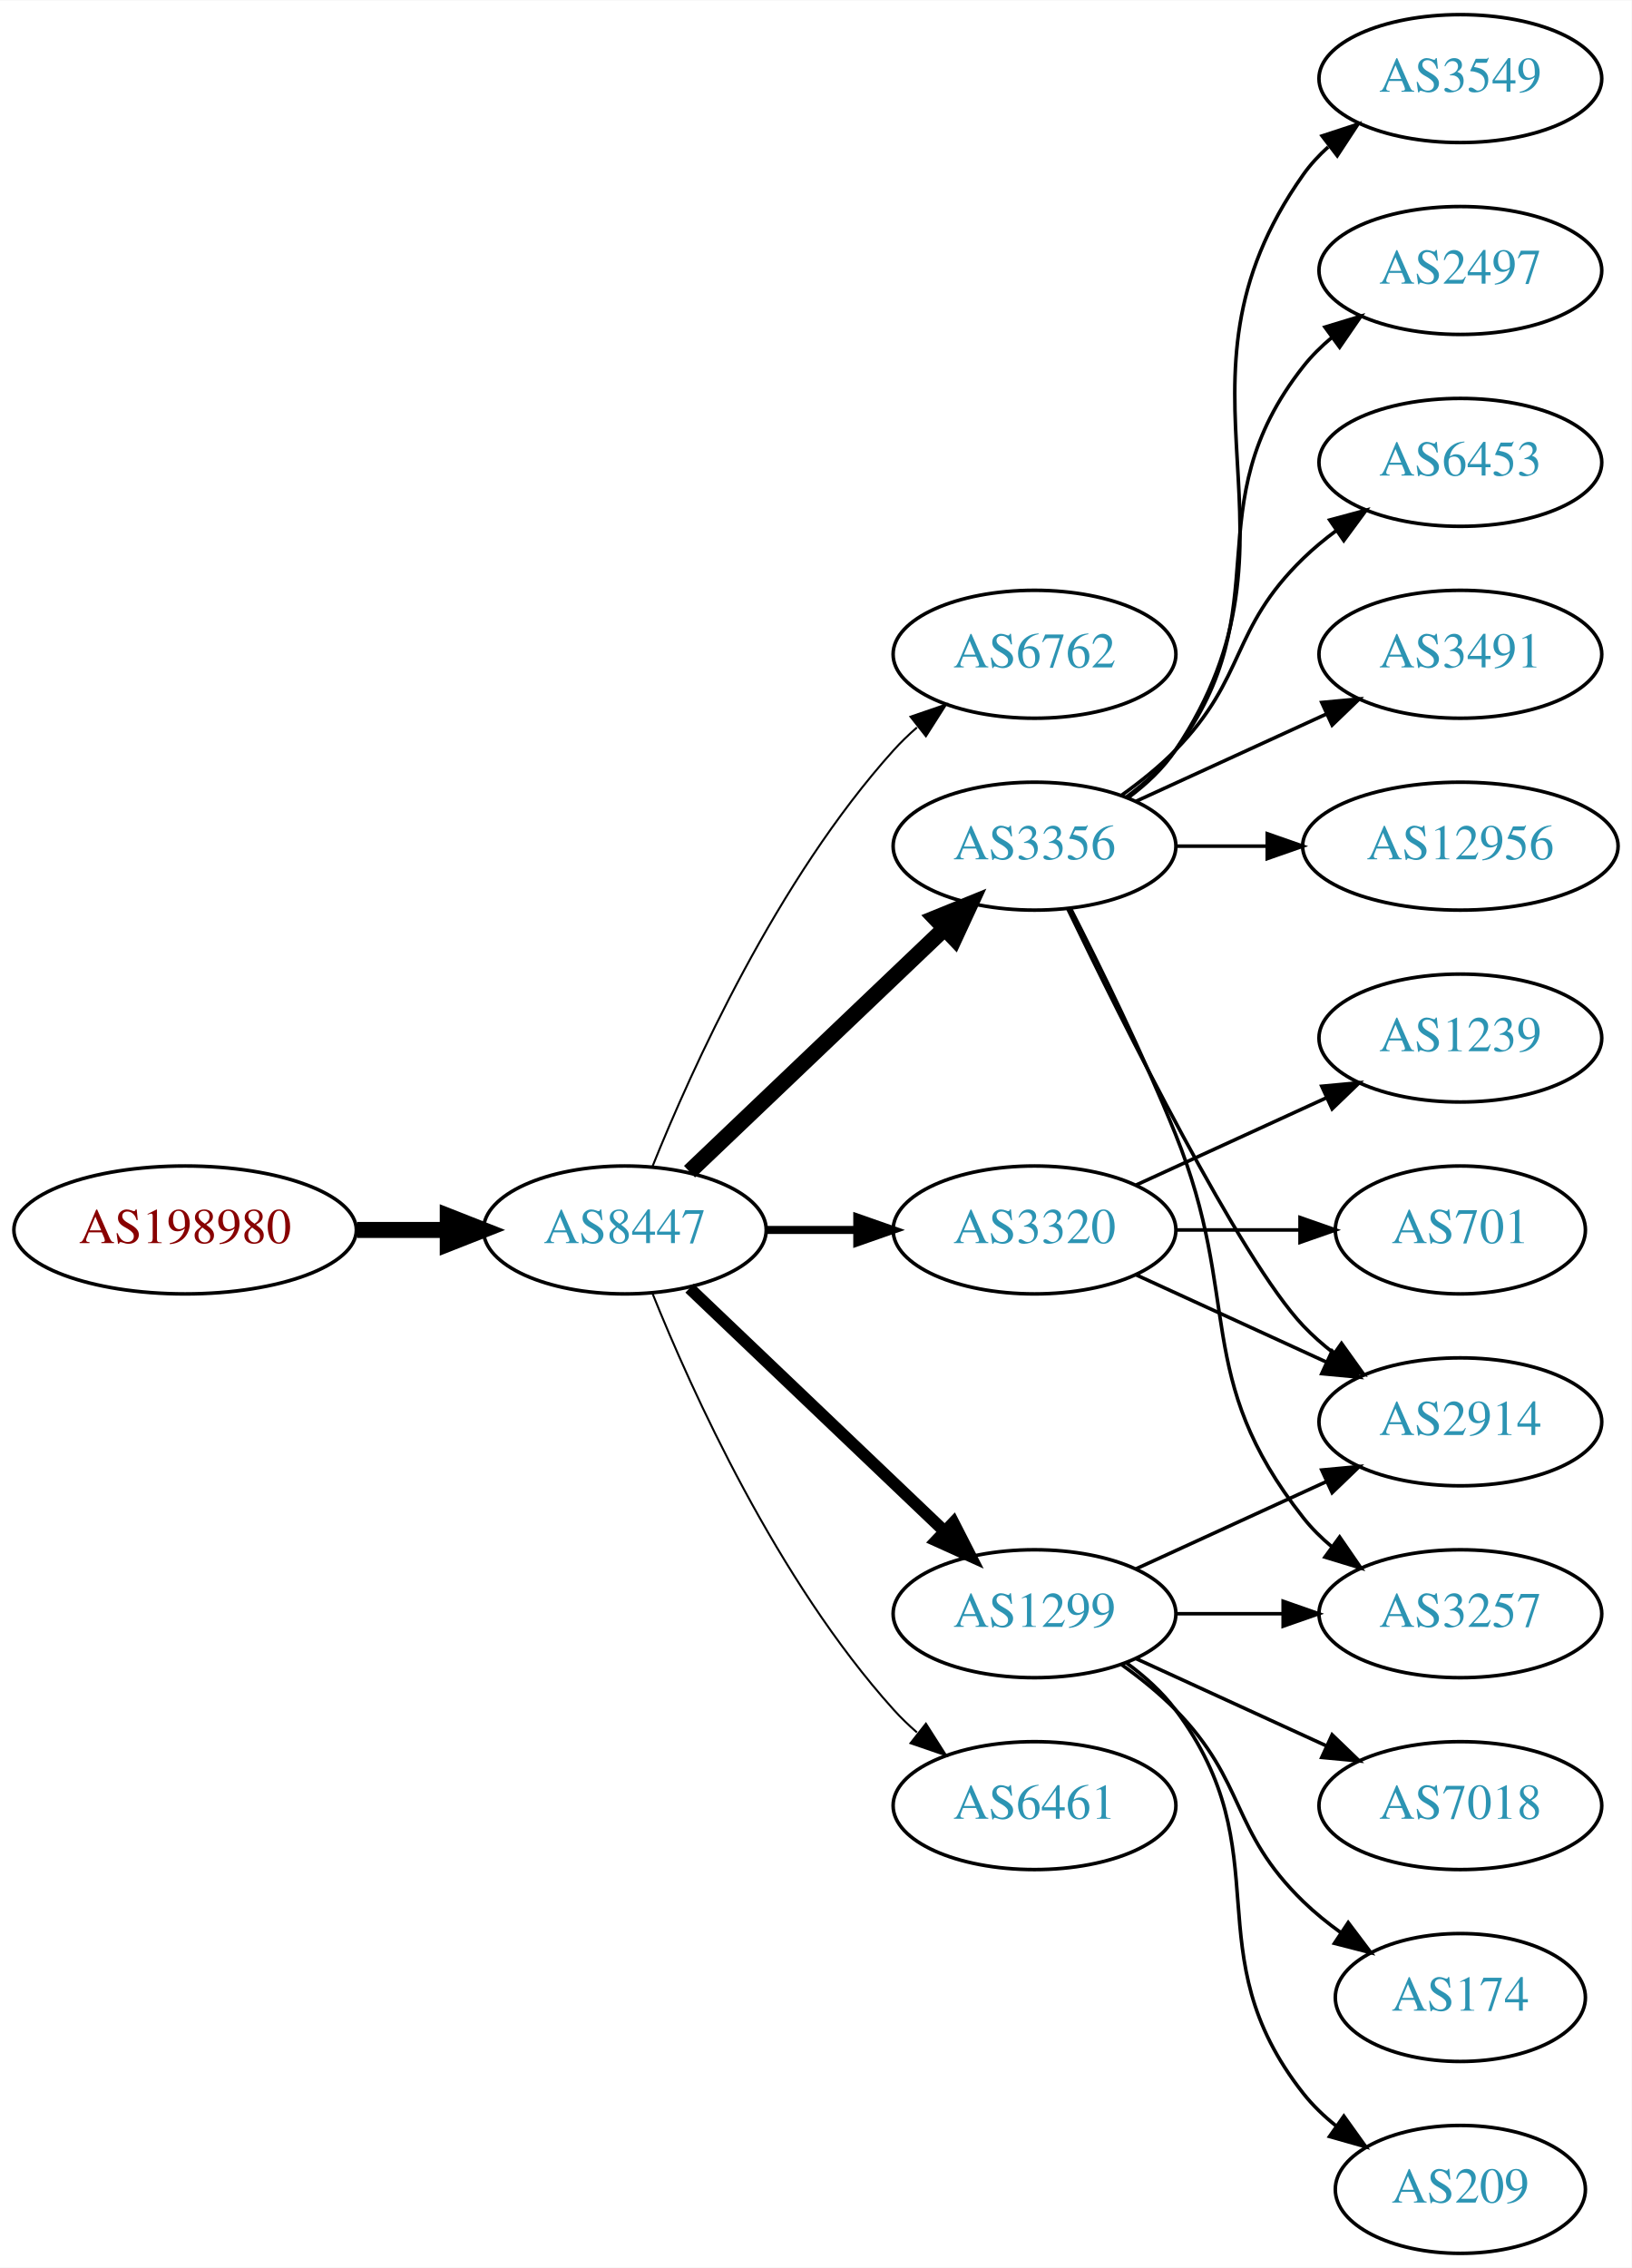
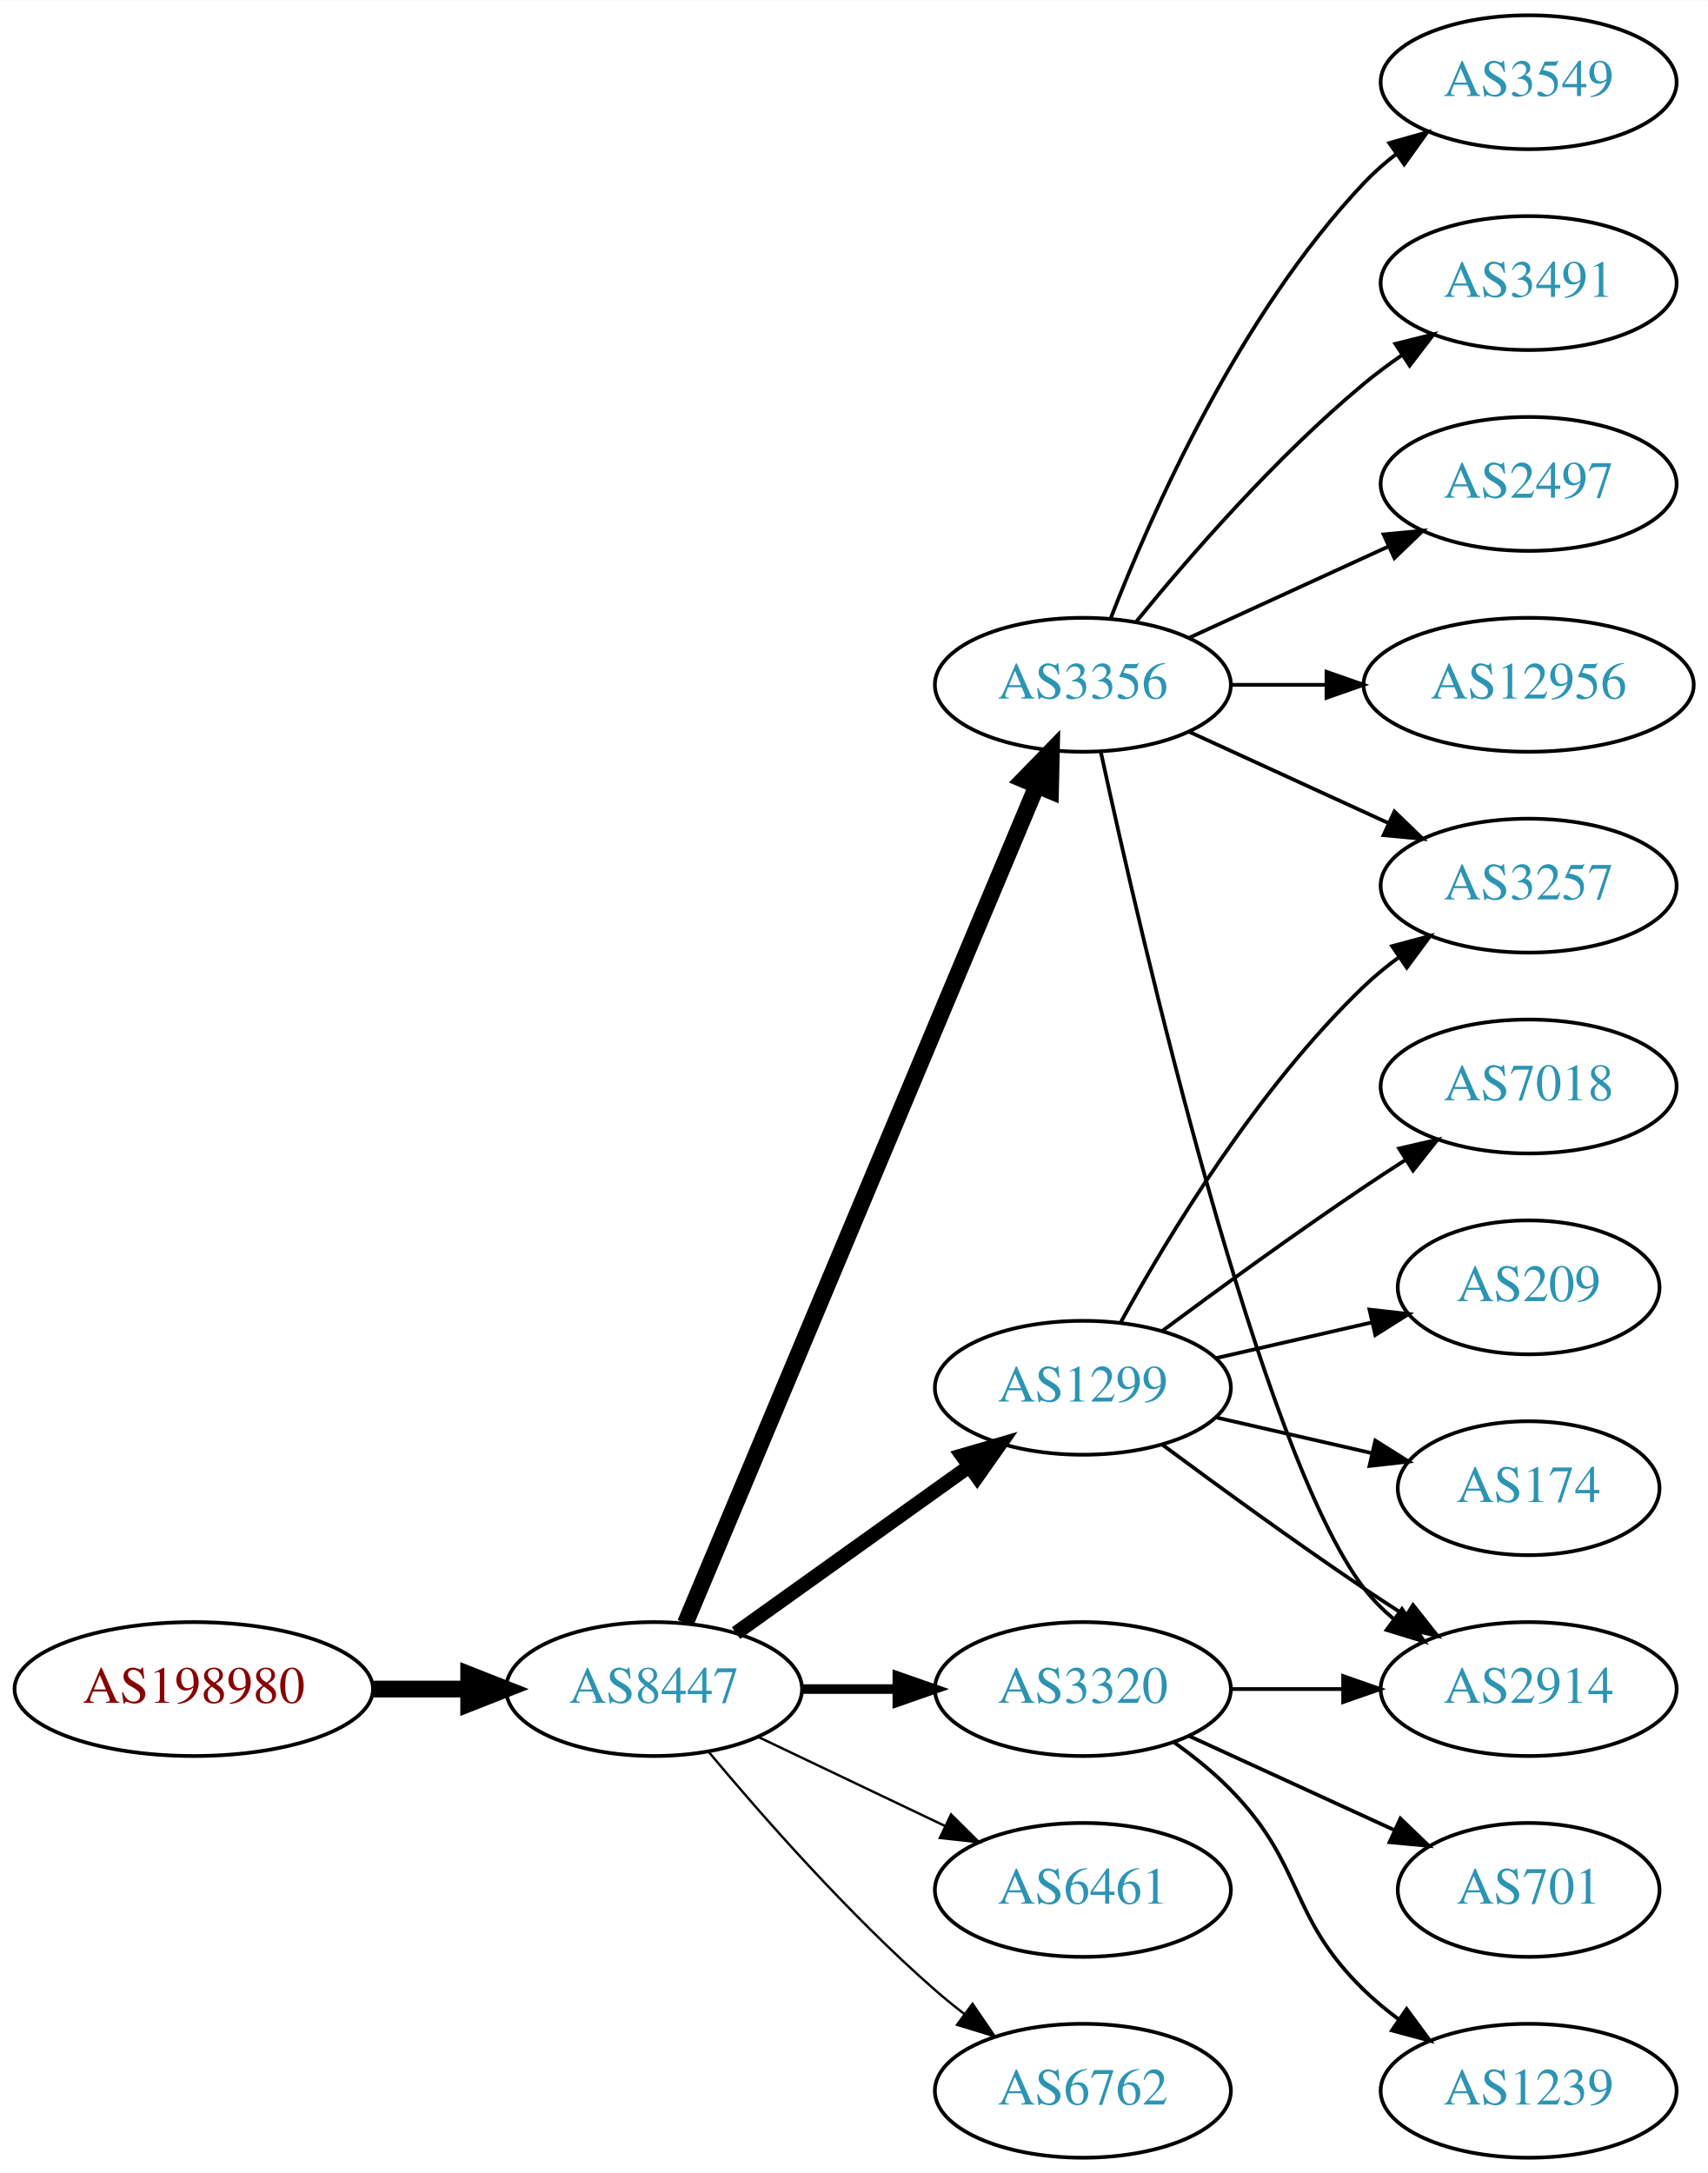
- <svg xmlns="http://www.w3.org/2000/svg" xmlns:xlink="http://www.w3.org/1999/xlink" width="459pt" height="638pt" viewBox="0.00 0.00 459.17 638.00">
-   <g id="graph0" class="graph" transform="scale(1 1) rotate(0) translate(4 634)">
-     <polygon fill="white" stroke="none" points="-4,4 -4,-634 455.17,-634 455.17,4 -4,4" />
+ <svg xmlns="http://www.w3.org/2000/svg" xmlns:xlink="http://www.w3.org/1999/xlink" width="459pt" height="584pt" viewBox="0.00 0.00 459.17 584.00">
+   <g id="graph0" class="graph" transform="scale(1 1) rotate(0) translate(4 580)">
+     <polygon fill="white" stroke="none" points="-4,4 -4,-580 455.17,-580 455.17,4 -4,4" />
    <g id="node1" class="node">
      <g id="a_node1">
        <a xlink:href="/asn/198980" xlink:title="AS198980 ~ Crate.io AT GmbH [AT]">
-           <ellipse fill="#ffffff" stroke="black" cx="48.096" cy="-288" rx="48.192" ry="18" />
-           <text text-anchor="middle" x="48.096" y="-284.3" font-family="Times,serif" font-size="14.00" fill="#880000">AS198980</text>
+           <ellipse fill="#ffffff" stroke="black" cx="48.096" cy="-126" rx="48.192" ry="18" />
+           <text text-anchor="middle" x="48.096" y="-122.3" font-family="Times,serif" font-size="14.00" fill="#880000">AS198980</text>
        </a>
      </g>
    </g>
    <g id="node2" class="node">
      <g id="a_node2">
        <a xlink:href="/asn/8447" xlink:title="AS8447 ~ A1 Telekom Austria AG [AT]">
-           <ellipse fill="#ffffff" stroke="black" cx="171.838" cy="-288" rx="39.794" ry="18" />
-           <text text-anchor="middle" x="171.838" y="-284.3" font-family="Times,serif" font-size="14.00" fill="#2c94b3">AS8447</text>
+           <ellipse fill="#ffffff" stroke="black" cx="171.838" cy="-126" rx="39.794" ry="18" />
+           <text text-anchor="middle" x="171.838" y="-122.3" font-family="Times,serif" font-size="14.00" fill="#2c94b3">AS8447</text>
        </a>
      </g>
    </g>
    <g id="edge1" class="edge">
-       <path fill="none" stroke="black" stroke-width="4.5" d="M96.513,-288C104.867,-288 113.577,-288 121.969,-288" />
-       <polygon fill="black" stroke="black" stroke-width="4.5" points="122.004,-291.938 132.004,-288 122.004,-284.063 122.004,-291.938" />
+       <path fill="none" stroke="black" stroke-width="4.5" d="M96.513,-126C104.867,-126 113.577,-126 121.969,-126" />
+       <polygon fill="black" stroke="black" stroke-width="4.5" points="122.004,-129.938 132.004,-126 122.004,-122.063 122.004,-129.938" />
    </g>
    <g id="node3" class="node">
      <g id="a_node3">
-         <a xlink:href="/asn/6762" xlink:title="AS6762 ~ TELECOM ITALIA SPARKLE S.p.A. [IT]">
-           <ellipse fill="#ffffff" stroke="black" cx="287.131" cy="-450" rx="39.794" ry="18" />
-           <text text-anchor="middle" x="287.131" y="-446.3" font-family="Times,serif" font-size="14.00" fill="#2c94b3">AS6762</text>
+         <a xlink:href="/asn/3356" xlink:title="AS3356 ~ Level 3 Parent, LLC [US]">
+           <ellipse fill="#ffffff" stroke="black" cx="287.131" cy="-396" rx="39.794" ry="18" />
+           <text text-anchor="middle" x="287.131" y="-392.3" font-family="Times,serif" font-size="14.00" fill="#2c94b3">AS3356</text>
        </a>
      </g>
    </g>
    <g id="edge2" class="edge">
-       <path fill="none" stroke="black" stroke-width="0.562" d="M179.586,-305.787C190.637,-333.243 214.69,-386.578 247.484,-423 249.487,-425.224 251.706,-427.363 254.038,-429.397" />
-       <polygon fill="black" stroke="black" stroke-width="0.562" points="252.236,-432.433 262.257,-435.873 256.569,-426.935 252.236,-432.433" />
+       <path fill="none" stroke="black" stroke-width="4.5" d="M180.271,-143.715C199.597,-189.771 251.52,-313.514 274.692,-368.739" />
+       <polygon fill="black" stroke="black" stroke-width="4.5" points="271.17,-370.522 278.67,-378.219 278.432,-367.475 271.17,-370.522" />
    </g>
    <g id="node4" class="node">
      <g id="a_node4">
        <a xlink:href="/asn/1299" xlink:title="AS1299 ~ Telia Carrier [EU]">
-           <ellipse fill="#ffffff" stroke="black" cx="287.131" cy="-180" rx="39.794" ry="18" />
-           <text text-anchor="middle" x="287.131" y="-176.3" font-family="Times,serif" font-size="14.00" fill="#2c94b3">AS1299</text>
+           <ellipse fill="#ffffff" stroke="black" cx="287.131" cy="-207" rx="39.794" ry="18" />
+           <text text-anchor="middle" x="287.131" y="-203.3" font-family="Times,serif" font-size="14.00" fill="#2c94b3">AS1299</text>
        </a>
      </g>
    </g>
    <g id="edge3" class="edge">
-       <path fill="none" stroke="black" stroke-width="3.375" d="M190.045,-271.597C209.12,-253.413 240.04,-223.937 261.638,-203.349" />
-       <polygon fill="black" stroke="black" stroke-width="3.375" points="264.31,-205.637 269.133,-196.203 259.48,-200.57 264.31,-205.637" />
+       <path fill="none" stroke="black" stroke-width="3.857" d="M193.882,-141.046C211.497,-153.639 236.835,-171.755 256.501,-185.816" />
+       <polygon fill="black" stroke="black" stroke-width="3.857" points="254.645,-188.791 264.815,-191.76 258.716,-183.097 254.645,-188.791" />
    </g>
    <g id="node5" class="node">
      <g id="a_node5">
-         <a xlink:href="/asn/3356" xlink:title="AS3356 ~ Level 3 Parent, LLC [US]">
-           <ellipse fill="#ffffff" stroke="black" cx="287.131" cy="-396" rx="39.794" ry="18" />
-           <text text-anchor="middle" x="287.131" y="-392.3" font-family="Times,serif" font-size="14.00" fill="#2c94b3">AS3356</text>
+         <a xlink:href="/asn/3320" xlink:title="AS3320 ~ DTAG [DE]">
+           <ellipse fill="#ffffff" stroke="black" cx="287.131" cy="-126" rx="39.794" ry="18" />
+           <text text-anchor="middle" x="287.131" y="-122.3" font-family="Times,serif" font-size="14.00" fill="#2c94b3">AS3320</text>
        </a>
      </g>
    </g>
    <g id="edge4" class="edge">
-       <path fill="none" stroke="black" stroke-width="4.5" d="M190.045,-304.403C209.12,-322.587 240.04,-352.063 261.638,-372.651" />
-       <polygon fill="black" stroke="black" stroke-width="4.5" points="259.178,-375.747 269.133,-379.797 264.612,-370.047 259.178,-375.747" />
+       <path fill="none" stroke="black" stroke-width="2.571" d="M211.51,-126C219.713,-126 228.477,-126 237.009,-126" />
+       <polygon fill="black" stroke="black" stroke-width="2.571" points="237.248,-129.5 247.248,-126 237.248,-122.5 237.248,-129.5" />
    </g>
    <g id="node6" class="node">
      <g id="a_node6">
-         <a xlink:href="/asn/3320" xlink:title="AS3320 ~ DTAG [DE]">
-           <ellipse fill="#ffffff" stroke="black" cx="287.131" cy="-288" rx="39.794" ry="18" />
-           <text text-anchor="middle" x="287.131" y="-284.3" font-family="Times,serif" font-size="14.00" fill="#2c94b3">AS3320</text>
+         <a xlink:href="/asn/6461" xlink:title="AS6461 ~ Zayo Bandwidth [US]">
+           <ellipse fill="#ffffff" stroke="black" cx="287.131" cy="-72" rx="39.794" ry="18" />
+           <text text-anchor="middle" x="287.131" y="-68.3" font-family="Times,serif" font-size="14.00" fill="#2c94b3">AS6461</text>
        </a>
      </g>
    </g>
    <g id="edge5" class="edge">
-       <path fill="none" stroke="black" stroke-width="2.25" d="M211.51,-288C219.713,-288 228.477,-288 237.009,-288" />
-       <polygon fill="black" stroke="black" stroke-width="2.25" points="237.248,-291.5 247.248,-288 237.248,-284.5 237.248,-291.5" />
+       <path fill="none" stroke="black" stroke-width="0.643" d="M199.974,-113.066C214.968,-105.919 233.789,-96.948 250.013,-89.215" />
+       <polygon fill="black" stroke="black" stroke-width="0.643" points="251.695,-92.291 259.216,-84.829 248.683,-85.972 251.695,-92.291" />
    </g>
    <g id="node7" class="node">
      <g id="a_node7">
-         <a xlink:href="/asn/6461" xlink:title="AS6461 ~ Zayo Bandwidth [US]">
-           <ellipse fill="#ffffff" stroke="black" cx="287.131" cy="-126" rx="39.794" ry="18" />
-           <text text-anchor="middle" x="287.131" y="-122.3" font-family="Times,serif" font-size="14.00" fill="#2c94b3">AS6461</text>
+         <a xlink:href="/asn/6762" xlink:title="AS6762 ~ TELECOM ITALIA SPARKLE S.p.A. [IT]">
+           <ellipse fill="#ffffff" stroke="black" cx="287.131" cy="-18" rx="39.794" ry="18" />
+           <text text-anchor="middle" x="287.131" y="-14.3" font-family="Times,serif" font-size="14.00" fill="#2c94b3">AS6762</text>
        </a>
      </g>
    </g>
    <g id="edge6" class="edge">
-       <path fill="none" stroke="black" stroke-width="0.562" d="M179.586,-270.213C190.637,-242.757 214.69,-189.422 247.484,-153 249.487,-150.776 251.706,-148.637 254.038,-146.603" />
-       <polygon fill="black" stroke="black" stroke-width="0.562" points="256.569,-149.065 262.257,-140.127 252.236,-143.567 256.569,-149.065" />
+       <path fill="none" stroke="black" stroke-width="0.643" d="M186.468,-109.183C200.751,-92.071 224.297,-65.255 247.484,-45 249.95,-42.846 252.589,-40.706 255.286,-38.628" />
+       <polygon fill="black" stroke="black" stroke-width="0.643" points="257.459,-41.375 263.44,-32.63 253.311,-35.736 257.459,-41.375" />
    </g>
    <g id="node8" class="node">
      <g id="a_node8">
        <a xlink:href="/asn/2914" xlink:title="AS2914 ~ NTT America, Inc. [US]">
-           <ellipse fill="#ffffff" stroke="black" cx="406.973" cy="-234" rx="39.794" ry="18" />
-           <text text-anchor="middle" x="406.973" y="-230.3" font-family="Times,serif" font-size="14.00" fill="#2c94b3">AS2914</text>
+           <ellipse fill="#ffffff" stroke="black" cx="406.973" cy="-126" rx="39.794" ry="18" />
+           <text text-anchor="middle" x="406.973" y="-122.3" font-family="Times,serif" font-size="14.00" fill="#2c94b3">AS2914</text>
        </a>
      </g>
    </g>
    <g id="edge7" class="edge">
-       <path fill="none" stroke="black" d="M315.76,-192.661C331.717,-199.973 351.987,-209.261 369.27,-217.181" />
-       <polygon fill="black" stroke="black" points="367.969,-220.435 378.518,-221.419 370.885,-214.071 367.969,-220.435" />
+       <path fill="none" stroke="black" d="M291.992,-377.775C302.86,-327.729 334.747,-189.484 362.777,-153 365.067,-150.019 367.787,-147.284 370.732,-144.795" />
+       <polygon fill="black" stroke="black" points="372.926,-147.527 378.908,-138.782 368.778,-141.887 372.926,-147.527" />
    </g>
    <g id="node9" class="node">
      <g id="a_node9">
-         <a xlink:href="/asn/7018" xlink:title="AS7018 ~ AT&amp;T Services, Inc. [US]">
-           <ellipse fill="#ffffff" stroke="black" cx="406.973" cy="-126" rx="39.794" ry="18" />
-           <text text-anchor="middle" x="406.973" y="-122.3" font-family="Times,serif" font-size="14.00" fill="#2c94b3">AS7018</text>
+         <a xlink:href="/asn/3491" xlink:title="AS3491 ~ PCCW Global, Inc. [US]">
+           <ellipse fill="#ffffff" stroke="black" cx="406.973" cy="-504" rx="39.794" ry="18" />
+           <text text-anchor="middle" x="406.973" y="-500.3" font-family="Times,serif" font-size="14.00" fill="#2c94b3">AS3491</text>
        </a>
      </g>
    </g>
    <g id="edge8" class="edge">
-       <path fill="none" stroke="black" d="M315.76,-167.339C331.717,-160.027 351.987,-150.739 369.27,-142.819" />
-       <polygon fill="black" stroke="black" points="370.885,-145.929 378.518,-138.581 367.969,-139.565 370.885,-145.929" />
+       <path fill="none" stroke="black" d="M301.55,-413.065C315.665,-430.375 339.079,-457.345 362.777,-477 365.994,-479.668 369.494,-482.27 373.065,-484.741" />
+       <polygon fill="black" stroke="black" points="371.143,-487.666 381.421,-490.236 374.988,-481.817 371.143,-487.666" />
    </g>
    <g id="node10" class="node">
      <g id="a_node10">
-         <a xlink:href="/asn/174" xlink:title="AS174 ~ Cogent Communications [US]">
-           <ellipse fill="#ffffff" stroke="black" cx="406.973" cy="-72" rx="35.194" ry="18" />
-           <text text-anchor="middle" x="406.973" y="-68.3" font-family="Times,serif" font-size="14.00" fill="#2c94b3">AS174</text>
+         <a xlink:href="/asn/3257" xlink:title="AS3257 ~ GTT [DE]">
+           <ellipse fill="#ffffff" stroke="black" cx="406.973" cy="-342" rx="39.794" ry="18" />
+           <text text-anchor="middle" x="406.973" y="-338.3" font-family="Times,serif" font-size="14.00" fill="#2c94b3">AS3257</text>
        </a>
      </g>
    </g>
    <g id="edge9" class="edge">
-       <path fill="none" stroke="black" d="M311.725,-165.611C316.981,-161.852 322.313,-157.563 326.777,-153 346.95,-132.383 342.084,-119.094 362.777,-99 366.005,-95.866 369.656,-92.911 373.434,-90.188" />
-       <polygon fill="black" stroke="black" points="375.413,-93.075 381.794,-84.617 371.532,-87.25 375.413,-93.075" />
+       <path fill="none" stroke="black" d="M315.76,-383.339C331.717,-376.027 351.987,-366.739 369.27,-358.819" />
+       <polygon fill="black" stroke="black" points="370.885,-361.929 378.518,-354.581 367.969,-355.565 370.885,-361.929" />
    </g>
    <g id="node11" class="node">
      <g id="a_node11">
-         <a xlink:href="/asn/3257" xlink:title="AS3257 ~ GTT [DE]">
-           <ellipse fill="#ffffff" stroke="black" cx="406.973" cy="-180" rx="39.794" ry="18" />
-           <text text-anchor="middle" x="406.973" y="-176.3" font-family="Times,serif" font-size="14.00" fill="#2c94b3">AS3257</text>
+         <a xlink:href="/asn/2497" xlink:title="AS2497 ~ Internet Initiative Japan Inc. [JP]">
+           <ellipse fill="#ffffff" stroke="black" cx="406.973" cy="-450" rx="39.794" ry="18" />
+           <text text-anchor="middle" x="406.973" y="-446.3" font-family="Times,serif" font-size="14.00" fill="#2c94b3">AS2497</text>
        </a>
      </g>
    </g>
    <g id="edge10" class="edge">
-       <path fill="none" stroke="black" d="M327.044,-180C336.597,-180 346.947,-180 356.909,-180" />
-       <polygon fill="black" stroke="black" points="357.102,-183.5 367.102,-180 357.102,-176.5 357.102,-183.5" />
+       <path fill="none" stroke="black" d="M315.76,-408.661C331.717,-415.973 351.987,-425.261 369.27,-433.181" />
+       <polygon fill="black" stroke="black" points="367.969,-436.435 378.518,-437.419 370.885,-430.071 367.969,-436.435" />
    </g>
    <g id="node12" class="node">
      <g id="a_node12">
-         <a xlink:href="/asn/209" xlink:title="AS209 ~ CenturyLink Communications, LLC [US]">
-           <ellipse fill="#ffffff" stroke="black" cx="406.973" cy="-18" rx="35.194" ry="18" />
-           <text text-anchor="middle" x="406.973" y="-14.3" font-family="Times,serif" font-size="14.00" fill="#2c94b3">AS209</text>
-         </a>
-       </g>
-     </g>
-     <g id="edge11" class="edge">
-       <path fill="none" stroke="black" d="M313.062,-166.118C318.138,-162.389 323.056,-157.984 326.777,-153 357.049,-112.458 331.479,-84.754 362.777,-45 365.424,-41.639 368.613,-38.584 372.044,-35.839" />
-       <polygon fill="black" stroke="black" points="374.182,-38.614 380.351,-30 370.157,-32.887 374.182,-38.614" />
-     </g>
-     <g id="edge16" class="edge">
-       <path fill="none" stroke="black" d="M296.478,-378.405C311.945,-346.268 345.09,-279.66 362.777,-261 365.363,-258.272 368.281,-255.706 371.349,-253.323" />
-       <polygon fill="black" stroke="black" points="373.527,-256.07 379.697,-247.457 369.503,-250.342 373.527,-256.07" />
-     </g>
-     <g id="edge14" class="edge">
-       <path fill="none" stroke="black" d="M297.212,-378.583C305.48,-362.366 317.742,-337.397 326.777,-315 345.707,-268.078 331.479,-246.754 362.777,-207 365.102,-204.047 367.846,-201.33 370.805,-198.853" />
-       <polygon fill="black" stroke="black" points="372.998,-201.585 379.002,-192.855 368.865,-195.936 372.998,-201.585" />
-     </g>
-     <g id="node13" class="node">
-       <g id="a_node13">
-         <a xlink:href="/asn/2497" xlink:title="AS2497 ~ Internet Initiative Japan Inc. [JP]">
-           <ellipse fill="#ffffff" stroke="black" cx="406.973" cy="-558" rx="39.794" ry="18" />
-           <text text-anchor="middle" x="406.973" y="-554.3" font-family="Times,serif" font-size="14.00" fill="#2c94b3">AS2497</text>
-         </a>
-       </g>
-     </g>
-     <g id="edge12" class="edge">
-       <path fill="none" stroke="black" d="M313.062,-409.882C318.138,-413.611 323.056,-418.016 326.777,-423 357.049,-463.542 331.479,-491.246 362.777,-531 365.102,-533.953 367.846,-536.67 370.805,-539.147" />
-       <polygon fill="black" stroke="black" points="368.865,-542.064 379.002,-545.145 372.998,-536.415 368.865,-542.064" />
-     </g>
-     <g id="node14" class="node">
-       <g id="a_node14">
-         <a xlink:href="/asn/6453" xlink:title="AS6453 ~ TATA COMMUNICATIONS (AMERICA) INC [US]">
-           <ellipse fill="#ffffff" stroke="black" cx="406.973" cy="-504" rx="39.794" ry="18" />
-           <text text-anchor="middle" x="406.973" y="-500.3" font-family="Times,serif" font-size="14.00" fill="#2c94b3">AS6453</text>
-         </a>
-       </g>
-     </g>
-     <g id="edge13" class="edge">
-       <path fill="none" stroke="black" d="M311.725,-410.389C316.981,-414.148 322.313,-418.437 326.777,-423 346.95,-443.617 342.084,-456.906 362.777,-477 365.623,-479.763 368.796,-482.386 372.096,-484.834" />
-       <polygon fill="black" stroke="black" points="370.213,-487.786 380.444,-490.538 374.162,-482.006 370.213,-487.786" />
-     </g>
-     <g id="node15" class="node">
-       <g id="a_node15">
-         <a xlink:href="/asn/3491" xlink:title="AS3491 ~ PCCW Global, Inc. [US]">
-           <ellipse fill="#ffffff" stroke="black" cx="406.973" cy="-450" rx="39.794" ry="18" />
-           <text text-anchor="middle" x="406.973" y="-446.3" font-family="Times,serif" font-size="14.00" fill="#2c94b3">AS3491</text>
-         </a>
-       </g>
-     </g>
-     <g id="edge15" class="edge">
-       <path fill="none" stroke="black" d="M315.76,-408.661C331.717,-415.973 351.987,-425.261 369.27,-433.181" />
-       <polygon fill="black" stroke="black" points="367.969,-436.435 378.518,-437.419 370.885,-430.071 367.969,-436.435" />
-     </g>
-     <g id="node16" class="node">
-       <g id="a_node16">
        <a xlink:href="/asn/12956" xlink:title="AS12956 ~ TELXIUS [ES]">
          <ellipse fill="#ffffff" stroke="black" cx="406.973" cy="-396" rx="44.393" ry="18" />
          <text text-anchor="middle" x="406.973" y="-392.3" font-family="Times,serif" font-size="14.00" fill="#2c94b3">AS12956</text>
        </a>
      </g>
    </g>
-     <g id="edge17" class="edge">
+     <g id="edge11" class="edge">
      <path fill="none" stroke="black" d="M327.044,-396C335.146,-396 343.821,-396 352.348,-396" />
      <polygon fill="black" stroke="black" points="352.625,-399.5 362.625,-396 352.625,-392.5 352.625,-399.5" />
    </g>
+     <g id="node13" class="node">
+       <g id="a_node13">
+         <a xlink:href="/asn/3549" xlink:title="AS3549 ~ Level 3 Parent, LLC [US]">
+           <ellipse fill="#ffffff" stroke="black" cx="406.973" cy="-558" rx="39.794" ry="18" />
+           <text text-anchor="middle" x="406.973" y="-554.3" font-family="Times,serif" font-size="14.00" fill="#2c94b3">AS3549</text>
+         </a>
+       </g>
+     </g>
+     <g id="edge12" class="edge">
+       <path fill="none" stroke="black" d="M294.654,-413.994C305.404,-441.728 329.062,-495.429 362.777,-531 365.363,-533.728 368.281,-536.294 371.349,-538.677" />
+       <polygon fill="black" stroke="black" points="369.503,-541.658 379.697,-544.543 373.527,-535.93 369.503,-541.658" />
+     </g>
+     <g id="edge14" class="edge">
+       <path fill="none" stroke="black" d="M308.461,-191.723C323.324,-180.696 344.068,-165.593 362.777,-153 366.326,-150.611 370.077,-148.161 373.825,-145.758" />
+       <polygon fill="black" stroke="black" points="375.893,-148.591 382.474,-140.288 372.151,-142.675 375.893,-148.591" />
+     </g>
+     <g id="edge15" class="edge">
+       <path fill="none" stroke="black" d="M297.372,-224.713C309.918,-247.561 334.095,-287.611 362.777,-315 365.646,-317.739 368.834,-320.347 372.144,-322.785" />
+       <polygon fill="black" stroke="black" points="370.267,-325.742 380.503,-328.477 374.207,-319.956 370.267,-325.742" />
+     </g>
+     <g id="node14" class="node">
+       <g id="a_node14">
+         <a xlink:href="/asn/209" xlink:title="AS209 ~ CenturyLink Communications, LLC [US]">
+           <ellipse fill="#ffffff" stroke="black" cx="406.973" cy="-234" rx="35.194" ry="18" />
+           <text text-anchor="middle" x="406.973" y="-230.3" font-family="Times,serif" font-size="14.00" fill="#2c94b3">AS209</text>
+         </a>
+       </g>
+     </g>
+     <g id="edge13" class="edge">
+       <path fill="none" stroke="black" d="M322.85,-214.955C335.943,-217.955 350.965,-221.396 364.606,-224.522" />
+       <polygon fill="black" stroke="black" points="364.184,-228.016 374.713,-226.838 365.747,-221.193 364.184,-228.016" />
+     </g>
+     <g id="node15" class="node">
+       <g id="a_node15">
+         <a xlink:href="/asn/174" xlink:title="AS174 ~ Cogent Communications [US]">
+           <ellipse fill="#ffffff" stroke="black" cx="406.973" cy="-180" rx="35.194" ry="18" />
+           <text text-anchor="middle" x="406.973" y="-176.3" font-family="Times,serif" font-size="14.00" fill="#2c94b3">AS174</text>
+         </a>
+       </g>
+     </g>
+     <g id="edge16" class="edge">
+       <path fill="none" stroke="black" d="M322.85,-199.045C335.943,-196.045 350.965,-192.604 364.606,-189.478" />
+       <polygon fill="black" stroke="black" points="365.747,-192.807 374.713,-187.162 364.184,-185.984 365.747,-192.807" />
+     </g>
+     <g id="node16" class="node">
+       <g id="a_node16">
+         <a xlink:href="/asn/7018" xlink:title="AS7018 ~ AT&amp;T Services, Inc. [US]">
+           <ellipse fill="#ffffff" stroke="black" cx="406.973" cy="-288" rx="39.794" ry="18" />
+           <text text-anchor="middle" x="406.973" y="-284.3" font-family="Times,serif" font-size="14.00" fill="#2c94b3">AS7018</text>
+         </a>
+       </g>
+     </g>
+     <g id="edge17" class="edge">
+       <path fill="none" stroke="black" d="M308.461,-222.277C323.324,-233.304 344.068,-248.407 362.777,-261 366.326,-263.389 370.077,-265.839 373.825,-268.242" />
+       <polygon fill="black" stroke="black" points="372.151,-271.325 382.474,-273.712 375.893,-265.409 372.151,-271.325" />
+     </g>
+     <g id="edge18" class="edge">
+       <path fill="none" stroke="black" d="M327.044,-126C336.597,-126 346.947,-126 356.909,-126" />
+       <polygon fill="black" stroke="black" points="357.102,-129.5 367.102,-126 357.102,-122.5 357.102,-129.5" />
+     </g>
    <g id="node17" class="node">
      <g id="a_node17">
-         <a xlink:href="/asn/3549" xlink:title="AS3549 ~ Level 3 Parent, LLC [US]">
-           <ellipse fill="#ffffff" stroke="black" cx="406.973" cy="-612" rx="39.794" ry="18" />
-           <text text-anchor="middle" x="406.973" y="-608.3" font-family="Times,serif" font-size="14.00" fill="#2c94b3">AS3549</text>
-         </a>
-       </g>
-     </g>
-     <g id="edge18" class="edge">
-       <path fill="none" stroke="black" d="M313.45,-409.607C318.506,-413.351 323.318,-417.831 326.777,-423 367.802,-484.294 320.198,-524.775 362.777,-585 364.769,-587.816 367.156,-590.401 369.772,-592.76" />
-       <polygon fill="black" stroke="black" points="368.071,-595.865 378.14,-599.162 372.324,-590.306 368.071,-595.865" />
-     </g>
-     <g id="edge21" class="edge">
-       <path fill="none" stroke="black" d="M315.76,-275.339C331.717,-268.027 351.987,-258.739 369.27,-250.819" />
-       <polygon fill="black" stroke="black" points="370.885,-253.929 378.518,-246.581 367.969,-247.565 370.885,-253.929" />
+         <a xlink:href="/asn/1239" xlink:title="AS1239 ~ Sprint [US]">
+           <ellipse fill="#ffffff" stroke="black" cx="406.973" cy="-18" rx="39.794" ry="18" />
+           <text text-anchor="middle" x="406.973" y="-14.3" font-family="Times,serif" font-size="14.00" fill="#2c94b3">AS1239</text>
+         </a>
+       </g>
+     </g>
+     <g id="edge19" class="edge">
+       <path fill="none" stroke="black" d="M311.725,-111.611C316.981,-107.852 322.313,-103.563 326.777,-99 346.95,-78.383 342.084,-65.094 362.777,-45 365.623,-42.237 368.796,-39.614 372.096,-37.166" />
+       <polygon fill="black" stroke="black" points="374.162,-39.993 380.444,-31.462 370.213,-34.214 374.162,-39.993" />
    </g>
    <g id="node18" class="node">
      <g id="a_node18">
-         <a xlink:href="/asn/1239" xlink:title="AS1239 ~ Sprint [US]">
-           <ellipse fill="#ffffff" stroke="black" cx="406.973" cy="-342" rx="39.794" ry="18" />
-           <text text-anchor="middle" x="406.973" y="-338.3" font-family="Times,serif" font-size="14.00" fill="#2c94b3">AS1239</text>
-         </a>
-       </g>
-     </g>
-     <g id="edge19" class="edge">
-       <path fill="none" stroke="black" d="M315.76,-300.661C331.717,-307.973 351.987,-317.261 369.27,-325.181" />
-       <polygon fill="black" stroke="black" points="367.969,-328.435 378.518,-329.419 370.885,-322.071 367.969,-328.435" />
-     </g>
-     <g id="node19" class="node">
-       <g id="a_node19">
        <a xlink:href="/asn/701" xlink:title="AS701 ~ UUNET [US]">
-           <ellipse fill="#ffffff" stroke="black" cx="406.973" cy="-288" rx="35.194" ry="18" />
-           <text text-anchor="middle" x="406.973" y="-284.3" font-family="Times,serif" font-size="14.00" fill="#2c94b3">AS701</text>
+           <ellipse fill="#ffffff" stroke="black" cx="406.973" cy="-72" rx="35.194" ry="18" />
+           <text text-anchor="middle" x="406.973" y="-68.3" font-family="Times,serif" font-size="14.00" fill="#2c94b3">AS701</text>
        </a>
      </g>
    </g>
    <g id="edge20" class="edge">
-       <path fill="none" stroke="black" d="M327.044,-288C338.13,-288 350.29,-288 361.672,-288" />
-       <polygon fill="black" stroke="black" points="361.854,-291.5 371.854,-288 361.854,-284.5 361.854,-291.5" />
+       <path fill="none" stroke="black" d="M315.76,-113.339C332.176,-105.817 353.158,-96.202 370.754,-88.139" />
+       <polygon fill="black" stroke="black" points="372.499,-91.189 380.132,-83.842 369.583,-84.826 372.499,-91.189" />
    </g>
  </g>
</svg>
